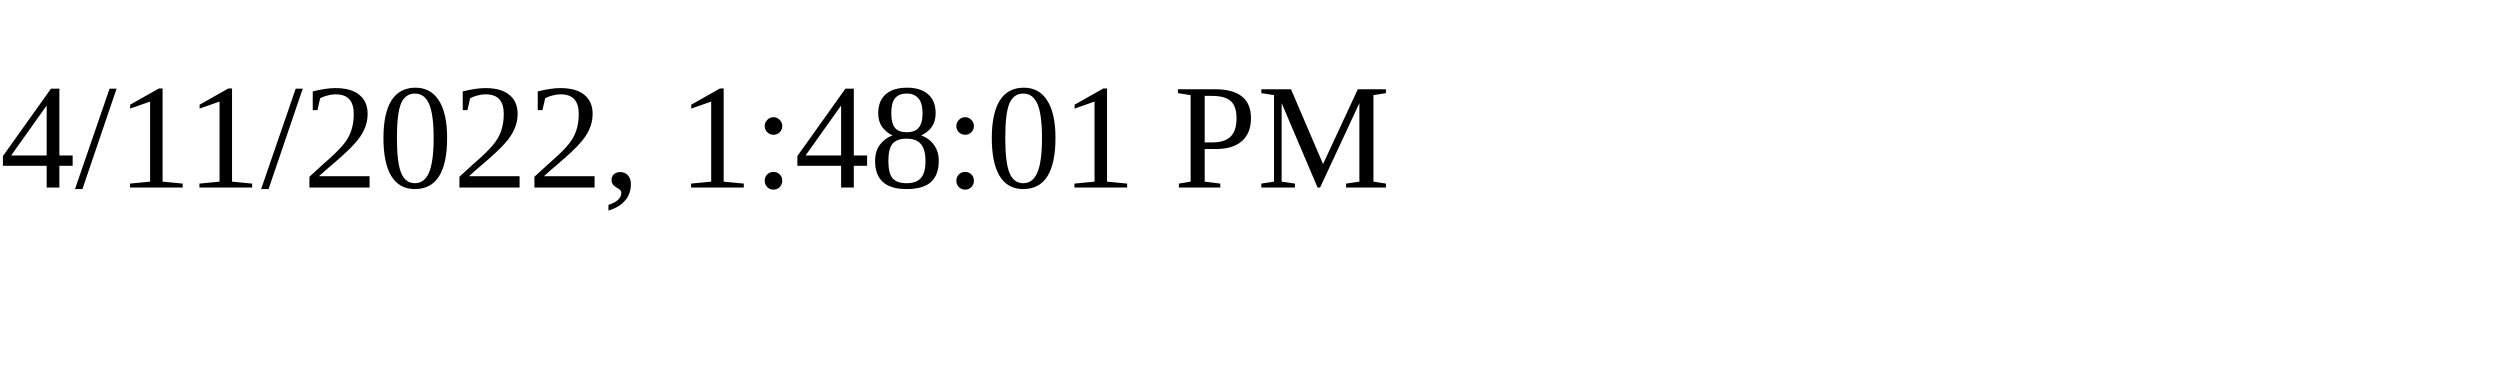
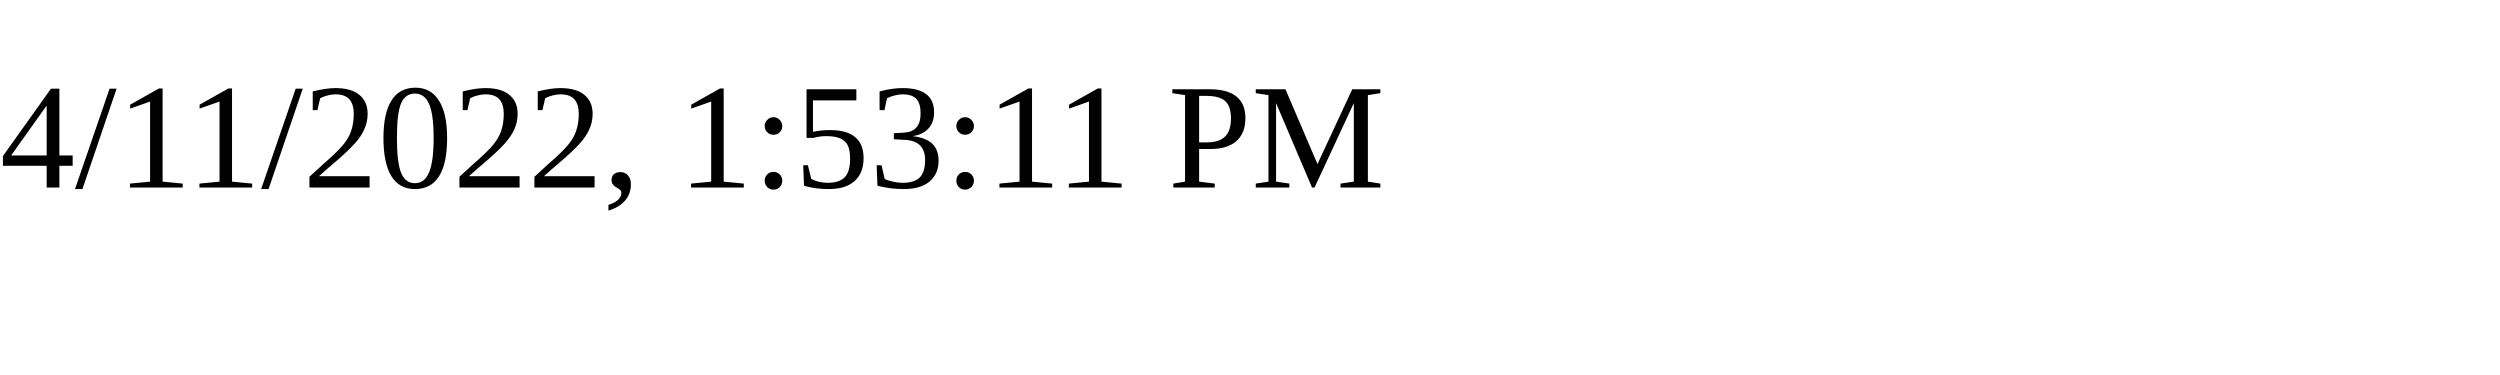
<svg xmlns="http://www.w3.org/2000/svg" height="30" width="200">
-   <text x="0" y="15">4/11/2022, 1:48:01 PM</text>
+   <text x="0" y="15">4/11/2022, 1:53:11 PM</text>
</svg>
